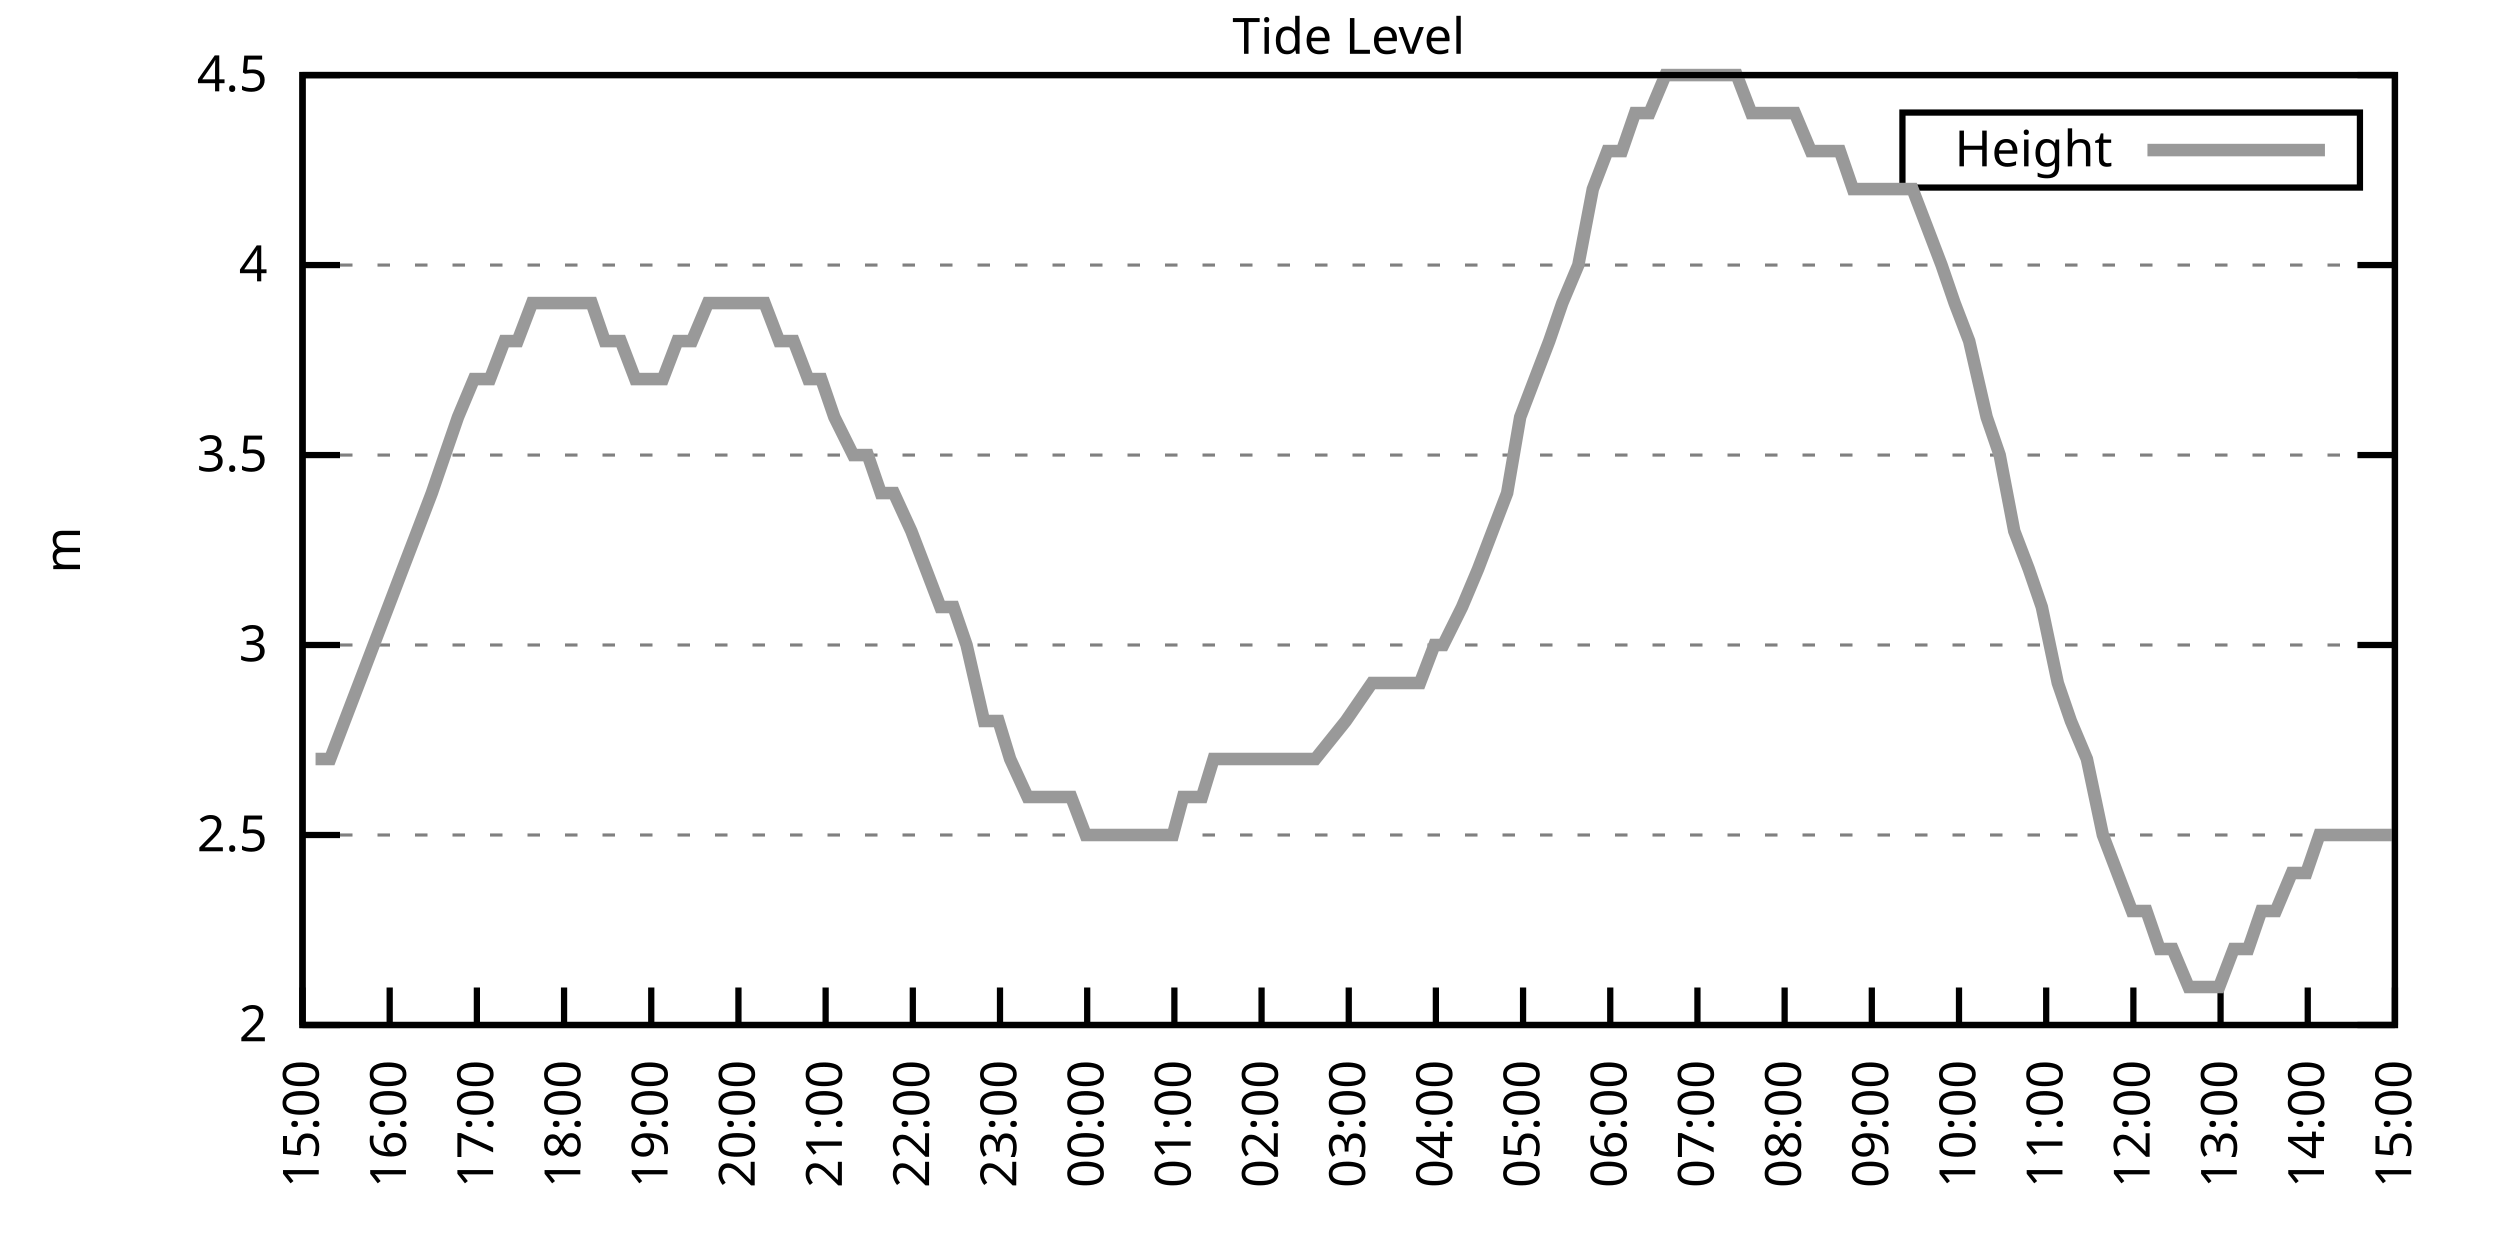
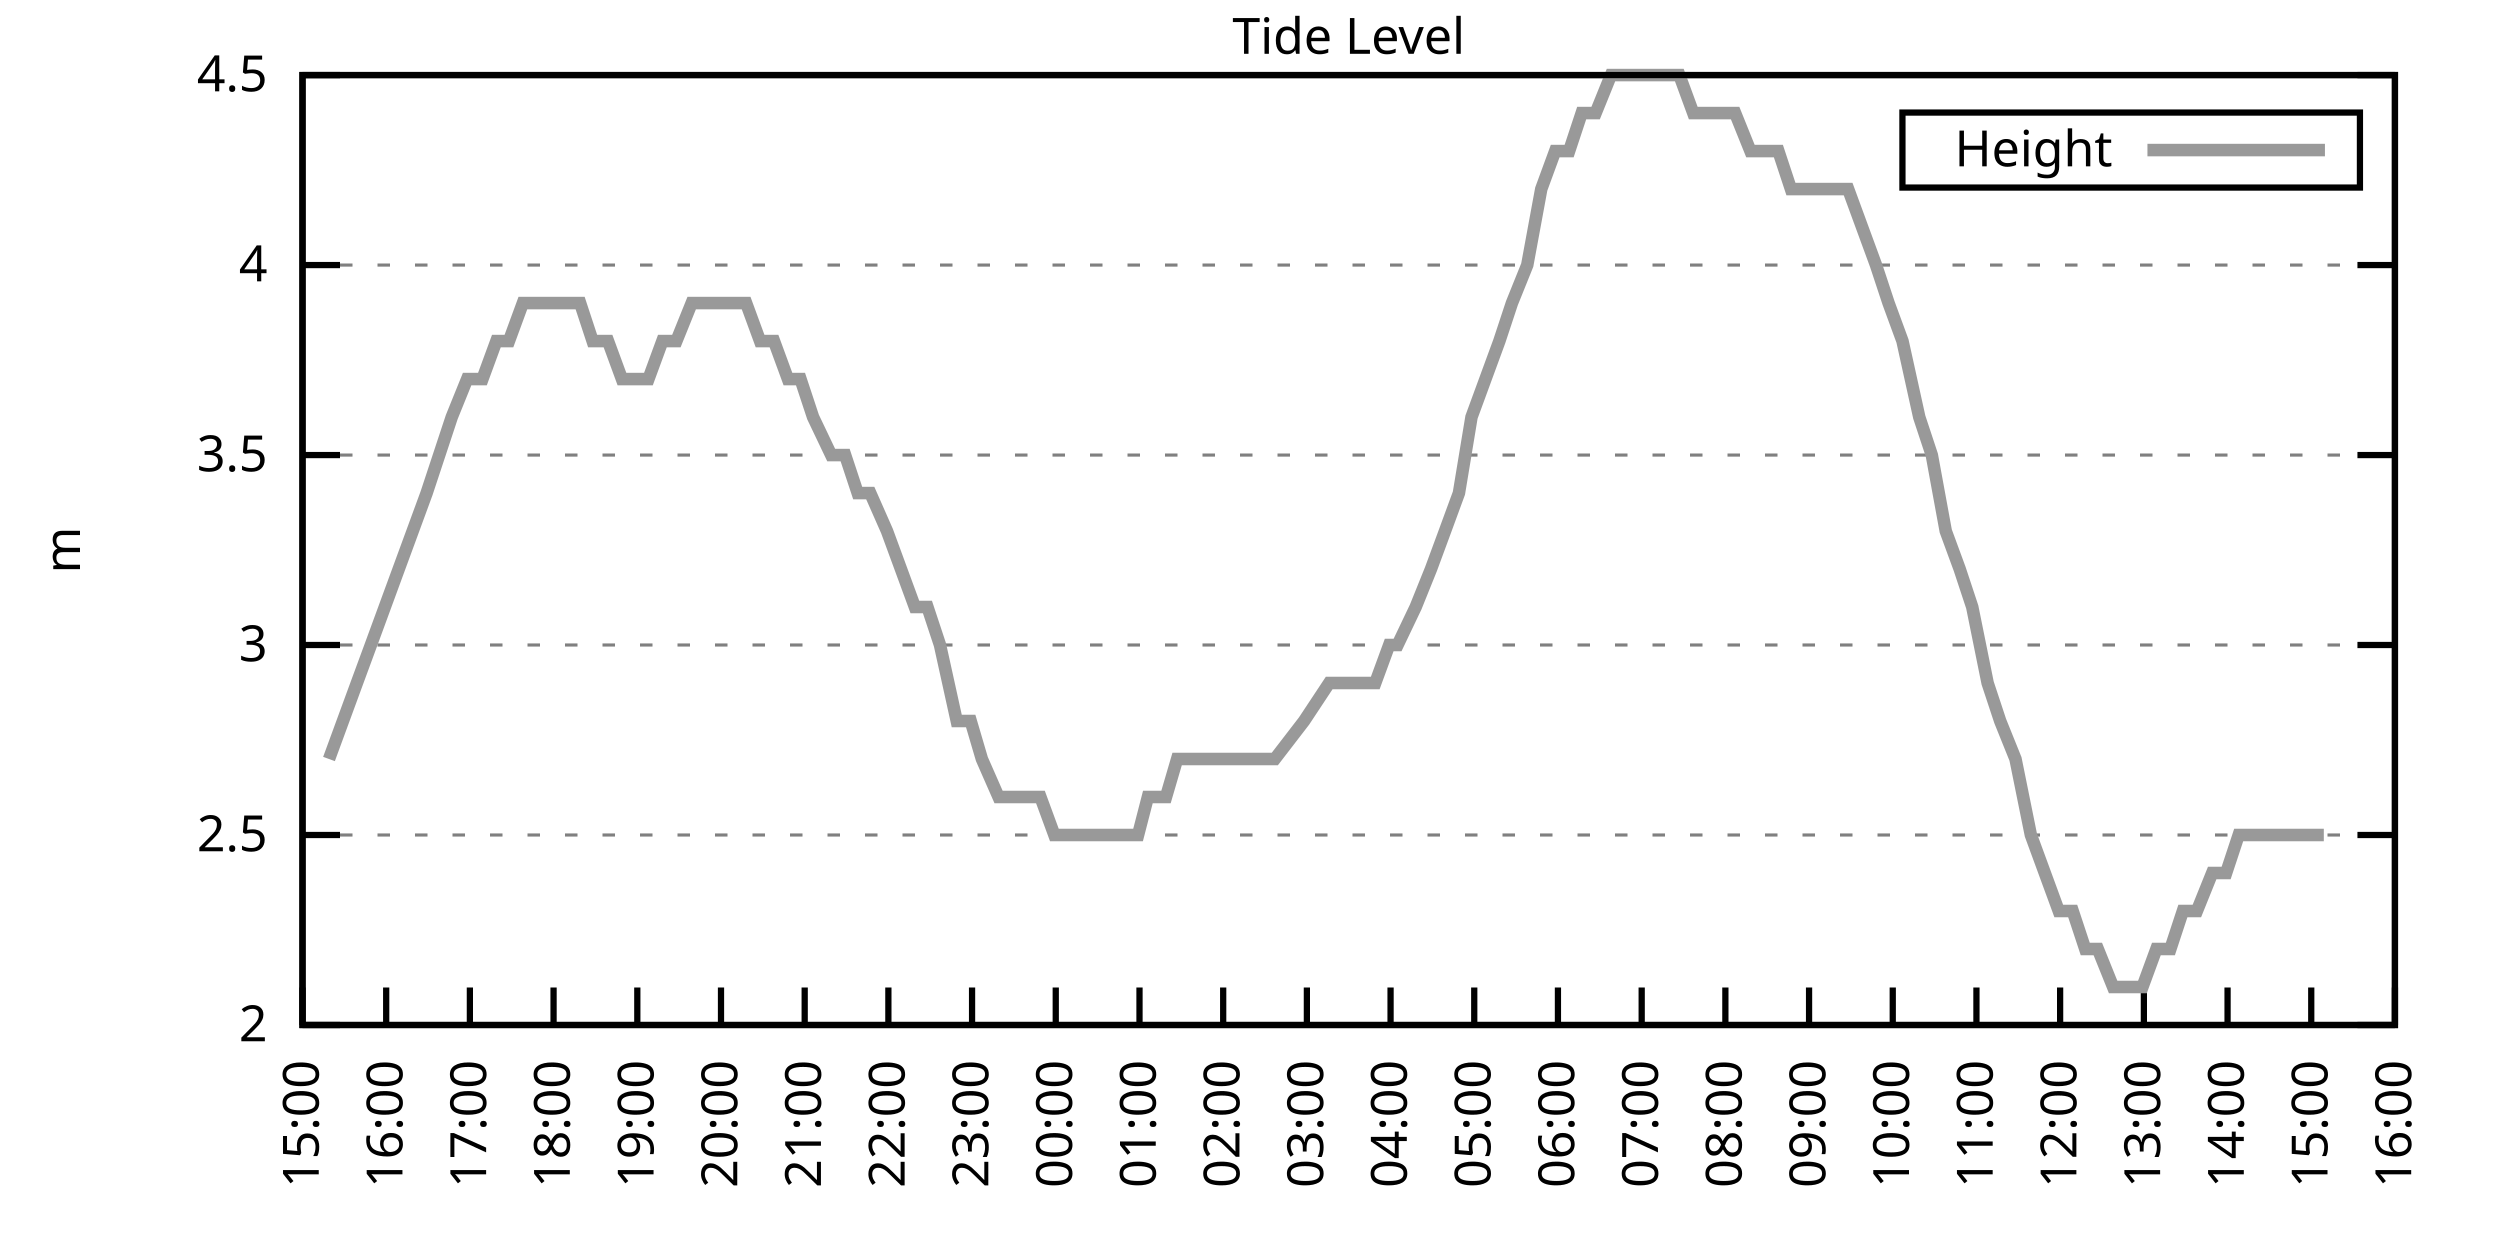
<svg xmlns="http://www.w3.org/2000/svg" xmlns:xlink="http://www.w3.org/1999/xlink" width="400" height="200" viewBox="0 0 400 200">
  <g id="gnuplot_canvas">
    <rect x="0" y="0" width="400" height="200" fill="none" />
    <defs>
      <circle id="gpDot" r="0.5" stroke-width="0.5" stroke="currentColor" />
      <path id="gpPt0" stroke-width="0.333" stroke="currentColor" d="M-1,0 h2 M0,-1 v2" />
      <path id="gpPt1" stroke-width="0.333" stroke="currentColor" d="M-1,-1 L1,1 M1,-1 L-1,1" />
      <path id="gpPt2" stroke-width="0.333" stroke="currentColor" d="M-1,0 L1,0 M0,-1 L0,1 M-1,-1 L1,1 M-1,1 L1,-1" />
      <rect id="gpPt3" stroke-width="0.333" stroke="currentColor" x="-1" y="-1" width="2" height="2" />
      <rect id="gpPt4" stroke-width="0.333" stroke="currentColor" fill="currentColor" x="-1" y="-1" width="2" height="2" />
      <circle id="gpPt5" stroke-width="0.333" stroke="currentColor" cx="0" cy="0" r="1" />
      <use xlink:href="#gpPt5" id="gpPt6" fill="currentColor" stroke="none" />
      <path id="gpPt7" stroke-width="0.333" stroke="currentColor" d="M0,-1.33 L-1.33,0.67 L1.33,0.67 z" />
      <use xlink:href="#gpPt7" id="gpPt8" fill="currentColor" stroke="none" />
      <use xlink:href="#gpPt7" id="gpPt9" stroke="currentColor" transform="rotate(180)" />
      <use xlink:href="#gpPt9" id="gpPt10" fill="currentColor" stroke="none" />
      <use xlink:href="#gpPt3" id="gpPt11" stroke="currentColor" transform="rotate(45)" />
      <use xlink:href="#gpPt11" id="gpPt12" fill="currentColor" stroke="none" />
      <path id="gpPt13" stroke-width="0.333" stroke="currentColor" d="M0,1.330 L1.265,0.411 L0.782,-1.067 L-0.782,-1.076 L-1.265,0.411 z" />
      <use xlink:href="#gpPt13" id="gpPt14" fill="currentColor" stroke="none" />
      <filter id="textbox" filterUnits="objectBoundingBox" x="0" y="0" height="1" width="1">
        <feFlood flood-color="white" flood-opacity="1" result="bgnd" />
        <feComposite in="SourceGraphic" in2="bgnd" operator="atop" />
      </filter>
      <filter id="greybox" filterUnits="objectBoundingBox" x="0" y="0" height="1" width="1">
        <feFlood flood-color="lightgrey" flood-opacity="1" result="grey" />
        <feComposite in="SourceGraphic" in2="grey" operator="atop" />
      </filter>
    </defs>
    <g fill="none" color="white" stroke="currentColor" stroke-width="1.00" stroke-linecap="butt" stroke-linejoin="miter">
</g>
    <g fill="none" color="black" stroke="currentColor" stroke-width="1.00" stroke-linecap="butt" stroke-linejoin="miter">
      <g stroke="none" shape-rendering="crispEdges">
        <polygon fill="rgb(255, 255, 255)" points="48.40,164.00 383.18,164.00 383.18,12.02 48.40,12.02 " />
      </g>
    </g>
    <g fill="none" color="black" stroke="currentColor" stroke-width="1.00" stroke-linecap="butt" stroke-linejoin="miter">
</g>
    <g fill="none" color="black" stroke="black" stroke-width="0.50" stroke-linecap="butt" stroke-linejoin="miter">
</g>
    <g fill="none" color="gray" stroke="currentColor" stroke-width="0.50" stroke-linecap="butt" stroke-linejoin="miter">
      <path stroke="gray" stroke-dasharray="2,4" class="gridline" d="M48.40,164.00 L383.19,164.00  " />
    </g>
    <g fill="none" color="gray" stroke="gray" stroke-width="1.00" stroke-linecap="butt" stroke-linejoin="miter">
</g>
    <g fill="none" color="black" stroke="currentColor" stroke-width="1.00" stroke-linecap="butt" stroke-linejoin="miter">
      <path stroke="black" d="M48.40,164.00 L54.40,164.00 M383.19,164.00 L377.19,164.00  " />
      <g transform="translate(42.80,166.60)" stroke="none" fill="black" font-family="Sans" font-size="8.00" text-anchor="end">
        <text>
          <tspan font-family="Sans"> 2</tspan>
        </text>
      </g>
    </g>
    <g fill="none" color="black" stroke="currentColor" stroke-width="1.00" stroke-linecap="butt" stroke-linejoin="miter">
</g>
    <g fill="none" color="black" stroke="black" stroke-width="0.50" stroke-linecap="butt" stroke-linejoin="miter">
</g>
    <g fill="none" color="gray" stroke="currentColor" stroke-width="0.50" stroke-linecap="butt" stroke-linejoin="miter">
      <path stroke="gray" stroke-dasharray="2,4" class="gridline" d="M48.40,133.60 L383.19,133.60  " />
    </g>
    <g fill="none" color="gray" stroke="gray" stroke-width="1.00" stroke-linecap="butt" stroke-linejoin="miter">
</g>
    <g fill="none" color="black" stroke="currentColor" stroke-width="1.00" stroke-linecap="butt" stroke-linejoin="miter">
      <path stroke="black" d="M48.40,133.60 L54.40,133.60 M383.19,133.60 L377.19,133.60  " />
      <g transform="translate(42.80,136.20)" stroke="none" fill="black" font-family="Sans" font-size="8.00" text-anchor="end">
        <text>
          <tspan font-family="Sans"> 2.5</tspan>
        </text>
      </g>
    </g>
    <g fill="none" color="black" stroke="currentColor" stroke-width="1.00" stroke-linecap="butt" stroke-linejoin="miter">
</g>
    <g fill="none" color="black" stroke="black" stroke-width="0.50" stroke-linecap="butt" stroke-linejoin="miter">
</g>
    <g fill="none" color="gray" stroke="currentColor" stroke-width="0.50" stroke-linecap="butt" stroke-linejoin="miter">
      <path stroke="gray" stroke-dasharray="2,4" class="gridline" d="M48.40,103.20 L383.19,103.20  " />
    </g>
    <g fill="none" color="gray" stroke="gray" stroke-width="1.00" stroke-linecap="butt" stroke-linejoin="miter">
</g>
    <g fill="none" color="black" stroke="currentColor" stroke-width="1.00" stroke-linecap="butt" stroke-linejoin="miter">
      <path stroke="black" d="M48.40,103.20 L54.40,103.20 M383.19,103.20 L377.19,103.20  " />
      <g transform="translate(42.80,105.80)" stroke="none" fill="black" font-family="Sans" font-size="8.00" text-anchor="end">
        <text>
          <tspan font-family="Sans"> 3</tspan>
        </text>
      </g>
    </g>
    <g fill="none" color="black" stroke="currentColor" stroke-width="1.00" stroke-linecap="butt" stroke-linejoin="miter">
</g>
    <g fill="none" color="black" stroke="black" stroke-width="0.50" stroke-linecap="butt" stroke-linejoin="miter">
</g>
    <g fill="none" color="gray" stroke="currentColor" stroke-width="0.50" stroke-linecap="butt" stroke-linejoin="miter">
      <path stroke="gray" stroke-dasharray="2,4" class="gridline" d="M48.40,72.81 L383.19,72.81  " />
    </g>
    <g fill="none" color="gray" stroke="gray" stroke-width="1.00" stroke-linecap="butt" stroke-linejoin="miter">
</g>
    <g fill="none" color="black" stroke="currentColor" stroke-width="1.00" stroke-linecap="butt" stroke-linejoin="miter">
      <path stroke="black" d="M48.40,72.81 L54.40,72.81 M383.19,72.81 L377.19,72.81  " />
      <g transform="translate(42.80,75.41)" stroke="none" fill="black" font-family="Sans" font-size="8.00" text-anchor="end">
        <text>
          <tspan font-family="Sans"> 3.5</tspan>
        </text>
      </g>
    </g>
    <g fill="none" color="black" stroke="currentColor" stroke-width="1.00" stroke-linecap="butt" stroke-linejoin="miter">
</g>
    <g fill="none" color="black" stroke="black" stroke-width="0.50" stroke-linecap="butt" stroke-linejoin="miter">
</g>
    <g fill="none" color="gray" stroke="currentColor" stroke-width="0.50" stroke-linecap="butt" stroke-linejoin="miter">
      <path stroke="gray" stroke-dasharray="2,4" class="gridline" d="M48.40,42.41 L383.19,42.41  " />
    </g>
    <g fill="none" color="gray" stroke="gray" stroke-width="1.00" stroke-linecap="butt" stroke-linejoin="miter">
</g>
    <g fill="none" color="black" stroke="currentColor" stroke-width="1.00" stroke-linecap="butt" stroke-linejoin="miter">
      <path stroke="black" d="M48.40,42.41 L54.40,42.41 M383.19,42.41 L377.19,42.41  " />
      <g transform="translate(42.80,45.01)" stroke="none" fill="black" font-family="Sans" font-size="8.00" text-anchor="end">
        <text>
          <tspan font-family="Sans"> 4</tspan>
        </text>
      </g>
    </g>
    <g fill="none" color="black" stroke="currentColor" stroke-width="1.00" stroke-linecap="butt" stroke-linejoin="miter">
</g>
    <g fill="none" color="black" stroke="black" stroke-width="0.50" stroke-linecap="butt" stroke-linejoin="miter">
</g>
    <g fill="none" color="gray" stroke="currentColor" stroke-width="0.50" stroke-linecap="butt" stroke-linejoin="miter">
      <path stroke="gray" stroke-dasharray="2,4" class="gridline" d="M48.40,12.01 L383.19,12.01  " />
    </g>
    <g fill="none" color="gray" stroke="gray" stroke-width="1.00" stroke-linecap="butt" stroke-linejoin="miter">
</g>
    <g fill="none" color="black" stroke="currentColor" stroke-width="1.00" stroke-linecap="butt" stroke-linejoin="miter">
      <path stroke="black" d="M48.40,12.01 L54.40,12.01 M383.19,12.01 L377.19,12.01  " />
      <g transform="translate(42.80,14.61)" stroke="none" fill="black" font-family="Sans" font-size="8.00" text-anchor="end">
        <text>
          <tspan font-family="Sans"> 4.5</tspan>
        </text>
      </g>
    </g>
    <g fill="none" color="black" stroke="currentColor" stroke-width="1.00" stroke-linecap="butt" stroke-linejoin="miter">
      <path stroke="black" d="M48.40,164.00 L48.40,158.00  " />
      <g transform="translate(51.00,169.60) rotate(270.00)" stroke="none" fill="black" font-family="Sans" font-size="8.00" text-anchor="end">
        <text>
          <tspan font-family="Sans">15:00</tspan>
        </text>
      </g>
    </g>
    <g fill="none" color="black" stroke="currentColor" stroke-width="1.00" stroke-linecap="butt" stroke-linejoin="miter">
-       <path stroke="black" d="M62.35,164.00 L62.35,158.00  " />
-       <g transform="translate(64.95,169.60) rotate(270.00)" stroke="none" fill="black" font-family="Sans" font-size="8.00" text-anchor="end">
+       <path stroke="black" d="M61.79,164.00 L61.79,158.00  " />
+       <g transform="translate(64.39,169.60) rotate(270.00)" stroke="none" fill="black" font-family="Sans" font-size="8.00" text-anchor="end">
        <text>
          <tspan font-family="Sans">16:00</tspan>
        </text>
      </g>
    </g>
    <g fill="none" color="black" stroke="currentColor" stroke-width="1.00" stroke-linecap="butt" stroke-linejoin="miter">
-       <path stroke="black" d="M76.30,164.00 L76.30,158.00  " />
-       <g transform="translate(78.90,169.60) rotate(270.00)" stroke="none" fill="black" font-family="Sans" font-size="8.00" text-anchor="end">
+       <path stroke="black" d="M75.18,164.00 L75.18,158.00  " />
+       <g transform="translate(77.78,169.60) rotate(270.00)" stroke="none" fill="black" font-family="Sans" font-size="8.00" text-anchor="end">
        <text>
          <tspan font-family="Sans">17:00</tspan>
        </text>
      </g>
    </g>
    <g fill="none" color="black" stroke="currentColor" stroke-width="1.00" stroke-linecap="butt" stroke-linejoin="miter">
-       <path stroke="black" d="M90.25,164.00 L90.25,158.00  " />
-       <g transform="translate(92.85,169.60) rotate(270.00)" stroke="none" fill="black" font-family="Sans" font-size="8.00" text-anchor="end">
+       <path stroke="black" d="M88.57,164.00 L88.57,158.00  " />
+       <g transform="translate(91.17,169.60) rotate(270.00)" stroke="none" fill="black" font-family="Sans" font-size="8.00" text-anchor="end">
        <text>
          <tspan font-family="Sans">18:00</tspan>
        </text>
      </g>
    </g>
    <g fill="none" color="black" stroke="currentColor" stroke-width="1.00" stroke-linecap="butt" stroke-linejoin="miter">
-       <path stroke="black" d="M104.20,164.00 L104.20,158.00  " />
-       <g transform="translate(106.80,169.60) rotate(270.00)" stroke="none" fill="black" font-family="Sans" font-size="8.00" text-anchor="end">
+       <path stroke="black" d="M101.97,164.00 L101.97,158.00  " />
+       <g transform="translate(104.57,169.60) rotate(270.00)" stroke="none" fill="black" font-family="Sans" font-size="8.00" text-anchor="end">
        <text>
          <tspan font-family="Sans">19:00</tspan>
        </text>
      </g>
    </g>
    <g fill="none" color="black" stroke="currentColor" stroke-width="1.00" stroke-linecap="butt" stroke-linejoin="miter">
-       <path stroke="black" d="M118.15,164.00 L118.15,158.00  " />
-       <g transform="translate(120.75,169.60) rotate(270.00)" stroke="none" fill="black" font-family="Sans" font-size="8.00" text-anchor="end">
+       <path stroke="black" d="M115.36,164.00 L115.36,158.00  " />
+       <g transform="translate(117.96,169.60) rotate(270.00)" stroke="none" fill="black" font-family="Sans" font-size="8.00" text-anchor="end">
        <text>
          <tspan font-family="Sans">20:00</tspan>
        </text>
      </g>
    </g>
    <g fill="none" color="black" stroke="currentColor" stroke-width="1.00" stroke-linecap="butt" stroke-linejoin="miter">
-       <path stroke="black" d="M132.10,164.00 L132.10,158.00  " />
-       <g transform="translate(134.70,169.60) rotate(270.00)" stroke="none" fill="black" font-family="Sans" font-size="8.00" text-anchor="end">
+       <path stroke="black" d="M128.75,164.00 L128.75,158.00  " />
+       <g transform="translate(131.35,169.60) rotate(270.00)" stroke="none" fill="black" font-family="Sans" font-size="8.00" text-anchor="end">
        <text>
          <tspan font-family="Sans">21:00</tspan>
        </text>
      </g>
    </g>
    <g fill="none" color="black" stroke="currentColor" stroke-width="1.00" stroke-linecap="butt" stroke-linejoin="miter">
-       <path stroke="black" d="M146.05,164.00 L146.05,158.00  " />
-       <g transform="translate(148.65,169.60) rotate(270.00)" stroke="none" fill="black" font-family="Sans" font-size="8.00" text-anchor="end">
+       <path stroke="black" d="M142.14,164.00 L142.14,158.00  " />
+       <g transform="translate(144.74,169.60) rotate(270.00)" stroke="none" fill="black" font-family="Sans" font-size="8.00" text-anchor="end">
        <text>
          <tspan font-family="Sans">22:00</tspan>
        </text>
      </g>
    </g>
    <g fill="none" color="black" stroke="currentColor" stroke-width="1.00" stroke-linecap="butt" stroke-linejoin="miter">
-       <path stroke="black" d="M160.00,164.00 L160.00,158.00  " />
-       <g transform="translate(162.60,169.60) rotate(270.00)" stroke="none" fill="black" font-family="Sans" font-size="8.00" text-anchor="end">
+       <path stroke="black" d="M155.53,164.00 L155.53,158.00  " />
+       <g transform="translate(158.13,169.60) rotate(270.00)" stroke="none" fill="black" font-family="Sans" font-size="8.00" text-anchor="end">
        <text>
          <tspan font-family="Sans">23:00</tspan>
        </text>
      </g>
    </g>
    <g fill="none" color="black" stroke="currentColor" stroke-width="1.00" stroke-linecap="butt" stroke-linejoin="miter">
-       <path stroke="black" d="M173.95,164.00 L173.95,158.00  " />
-       <g transform="translate(176.55,169.60) rotate(270.00)" stroke="none" fill="black" font-family="Sans" font-size="8.00" text-anchor="end">
+       <path stroke="black" d="M168.92,164.00 L168.92,158.00  " />
+       <g transform="translate(171.52,169.60) rotate(270.00)" stroke="none" fill="black" font-family="Sans" font-size="8.00" text-anchor="end">
        <text>
          <tspan font-family="Sans">00:00</tspan>
        </text>
      </g>
    </g>
    <g fill="none" color="black" stroke="currentColor" stroke-width="1.00" stroke-linecap="butt" stroke-linejoin="miter">
-       <path stroke="black" d="M187.90,164.00 L187.90,158.00  " />
-       <g transform="translate(190.50,169.60) rotate(270.00)" stroke="none" fill="black" font-family="Sans" font-size="8.00" text-anchor="end">
+       <path stroke="black" d="M182.32,164.00 L182.32,158.00  " />
+       <g transform="translate(184.92,169.60) rotate(270.00)" stroke="none" fill="black" font-family="Sans" font-size="8.00" text-anchor="end">
        <text>
          <tspan font-family="Sans">01:00</tspan>
        </text>
      </g>
    </g>
    <g fill="none" color="black" stroke="currentColor" stroke-width="1.00" stroke-linecap="butt" stroke-linejoin="miter">
-       <path stroke="black" d="M201.85,164.00 L201.85,158.00  " />
-       <g transform="translate(204.45,169.60) rotate(270.00)" stroke="none" fill="black" font-family="Sans" font-size="8.00" text-anchor="end">
+       <path stroke="black" d="M195.71,164.00 L195.71,158.00  " />
+       <g transform="translate(198.31,169.60) rotate(270.00)" stroke="none" fill="black" font-family="Sans" font-size="8.00" text-anchor="end">
        <text>
          <tspan font-family="Sans">02:00</tspan>
        </text>
      </g>
    </g>
    <g fill="none" color="black" stroke="currentColor" stroke-width="1.00" stroke-linecap="butt" stroke-linejoin="miter">
-       <path stroke="black" d="M215.80,164.00 L215.80,158.00  " />
-       <g transform="translate(218.40,169.60) rotate(270.00)" stroke="none" fill="black" font-family="Sans" font-size="8.00" text-anchor="end">
+       <path stroke="black" d="M209.10,164.00 L209.10,158.00  " />
+       <g transform="translate(211.70,169.60) rotate(270.00)" stroke="none" fill="black" font-family="Sans" font-size="8.00" text-anchor="end">
        <text>
          <tspan font-family="Sans">03:00</tspan>
        </text>
      </g>
    </g>
    <g fill="none" color="black" stroke="currentColor" stroke-width="1.00" stroke-linecap="butt" stroke-linejoin="miter">
-       <path stroke="black" d="M229.74,164.00 L229.74,158.00  " />
-       <g transform="translate(232.34,169.60) rotate(270.00)" stroke="none" fill="black" font-family="Sans" font-size="8.00" text-anchor="end">
+       <path stroke="black" d="M222.49,164.00 L222.49,158.00  " />
+       <g transform="translate(225.09,169.60) rotate(270.00)" stroke="none" fill="black" font-family="Sans" font-size="8.00" text-anchor="end">
        <text>
          <tspan font-family="Sans">04:00</tspan>
        </text>
      </g>
    </g>
    <g fill="none" color="black" stroke="currentColor" stroke-width="1.00" stroke-linecap="butt" stroke-linejoin="miter">
-       <path stroke="black" d="M243.69,164.00 L243.69,158.00  " />
-       <g transform="translate(246.29,169.60) rotate(270.00)" stroke="none" fill="black" font-family="Sans" font-size="8.00" text-anchor="end">
+       <path stroke="black" d="M235.88,164.00 L235.88,158.00  " />
+       <g transform="translate(238.48,169.60) rotate(270.00)" stroke="none" fill="black" font-family="Sans" font-size="8.00" text-anchor="end">
        <text>
          <tspan font-family="Sans">05:00</tspan>
        </text>
      </g>
    </g>
    <g fill="none" color="black" stroke="currentColor" stroke-width="1.00" stroke-linecap="butt" stroke-linejoin="miter">
-       <path stroke="black" d="M257.64,164.00 L257.64,158.00  " />
-       <g transform="translate(260.24,169.60) rotate(270.00)" stroke="none" fill="black" font-family="Sans" font-size="8.00" text-anchor="end">
+       <path stroke="black" d="M249.27,164.00 L249.27,158.00  " />
+       <g transform="translate(251.87,169.60) rotate(270.00)" stroke="none" fill="black" font-family="Sans" font-size="8.00" text-anchor="end">
        <text>
          <tspan font-family="Sans">06:00</tspan>
        </text>
      </g>
    </g>
    <g fill="none" color="black" stroke="currentColor" stroke-width="1.00" stroke-linecap="butt" stroke-linejoin="miter">
-       <path stroke="black" d="M271.59,164.00 L271.59,158.00  " />
-       <g transform="translate(274.19,169.60) rotate(270.00)" stroke="none" fill="black" font-family="Sans" font-size="8.00" text-anchor="end">
+       <path stroke="black" d="M262.67,164.00 L262.67,158.00  " />
+       <g transform="translate(265.27,169.60) rotate(270.00)" stroke="none" fill="black" font-family="Sans" font-size="8.00" text-anchor="end">
        <text>
          <tspan font-family="Sans">07:00</tspan>
        </text>
      </g>
    </g>
    <g fill="none" color="black" stroke="currentColor" stroke-width="1.00" stroke-linecap="butt" stroke-linejoin="miter">
-       <path stroke="black" d="M285.54,164.00 L285.54,158.00  " />
-       <g transform="translate(288.14,169.60) rotate(270.00)" stroke="none" fill="black" font-family="Sans" font-size="8.00" text-anchor="end">
+       <path stroke="black" d="M276.06,164.00 L276.06,158.00  " />
+       <g transform="translate(278.66,169.60) rotate(270.00)" stroke="none" fill="black" font-family="Sans" font-size="8.00" text-anchor="end">
        <text>
          <tspan font-family="Sans">08:00</tspan>
        </text>
      </g>
    </g>
    <g fill="none" color="black" stroke="currentColor" stroke-width="1.00" stroke-linecap="butt" stroke-linejoin="miter">
-       <path stroke="black" d="M299.49,164.00 L299.49,158.00  " />
-       <g transform="translate(302.09,169.60) rotate(270.00)" stroke="none" fill="black" font-family="Sans" font-size="8.00" text-anchor="end">
+       <path stroke="black" d="M289.45,164.00 L289.45,158.00  " />
+       <g transform="translate(292.05,169.60) rotate(270.00)" stroke="none" fill="black" font-family="Sans" font-size="8.00" text-anchor="end">
        <text>
          <tspan font-family="Sans">09:00</tspan>
        </text>
      </g>
    </g>
    <g fill="none" color="black" stroke="currentColor" stroke-width="1.00" stroke-linecap="butt" stroke-linejoin="miter">
-       <path stroke="black" d="M313.44,164.00 L313.44,158.00  " />
-       <g transform="translate(316.04,169.60) rotate(270.00)" stroke="none" fill="black" font-family="Sans" font-size="8.00" text-anchor="end">
+       <path stroke="black" d="M302.84,164.00 L302.84,158.00  " />
+       <g transform="translate(305.44,169.60) rotate(270.00)" stroke="none" fill="black" font-family="Sans" font-size="8.00" text-anchor="end">
        <text>
          <tspan font-family="Sans">10:00</tspan>
        </text>
      </g>
    </g>
    <g fill="none" color="black" stroke="currentColor" stroke-width="1.00" stroke-linecap="butt" stroke-linejoin="miter">
-       <path stroke="black" d="M327.39,164.00 L327.39,158.00  " />
-       <g transform="translate(329.99,169.60) rotate(270.00)" stroke="none" fill="black" font-family="Sans" font-size="8.00" text-anchor="end">
+       <path stroke="black" d="M316.23,164.00 L316.23,158.00  " />
+       <g transform="translate(318.83,169.60) rotate(270.00)" stroke="none" fill="black" font-family="Sans" font-size="8.00" text-anchor="end">
        <text>
          <tspan font-family="Sans">11:00</tspan>
        </text>
      </g>
    </g>
    <g fill="none" color="black" stroke="currentColor" stroke-width="1.00" stroke-linecap="butt" stroke-linejoin="miter">
-       <path stroke="black" d="M341.34,164.00 L341.34,158.00  " />
-       <g transform="translate(343.94,169.60) rotate(270.00)" stroke="none" fill="black" font-family="Sans" font-size="8.00" text-anchor="end">
+       <path stroke="black" d="M329.62,164.00 L329.62,158.00  " />
+       <g transform="translate(332.22,169.60) rotate(270.00)" stroke="none" fill="black" font-family="Sans" font-size="8.00" text-anchor="end">
        <text>
          <tspan font-family="Sans">12:00</tspan>
        </text>
      </g>
    </g>
    <g fill="none" color="black" stroke="currentColor" stroke-width="1.00" stroke-linecap="butt" stroke-linejoin="miter">
-       <path stroke="black" d="M355.29,164.00 L355.29,158.00  " />
-       <g transform="translate(357.89,169.60) rotate(270.00)" stroke="none" fill="black" font-family="Sans" font-size="8.00" text-anchor="end">
+       <path stroke="black" d="M343.02,164.00 L343.02,158.00  " />
+       <g transform="translate(345.62,169.60) rotate(270.00)" stroke="none" fill="black" font-family="Sans" font-size="8.00" text-anchor="end">
        <text>
          <tspan font-family="Sans">13:00</tspan>
        </text>
      </g>
    </g>
    <g fill="none" color="black" stroke="currentColor" stroke-width="1.00" stroke-linecap="butt" stroke-linejoin="miter">
-       <path stroke="black" d="M369.24,164.00 L369.24,158.00  " />
-       <g transform="translate(371.84,169.60) rotate(270.00)" stroke="none" fill="black" font-family="Sans" font-size="8.00" text-anchor="end">
+       <path stroke="black" d="M356.41,164.00 L356.41,158.00  " />
+       <g transform="translate(359.01,169.60) rotate(270.00)" stroke="none" fill="black" font-family="Sans" font-size="8.00" text-anchor="end">
        <text>
          <tspan font-family="Sans">14:00</tspan>
+         </text>
+       </g>
+     </g>
+     <g fill="none" color="black" stroke="currentColor" stroke-width="1.00" stroke-linecap="butt" stroke-linejoin="miter">
+       <path stroke="black" d="M369.80,164.00 L369.80,158.00  " />
+       <g transform="translate(372.40,169.60) rotate(270.00)" stroke="none" fill="black" font-family="Sans" font-size="8.00" text-anchor="end">
+         <text>
+           <tspan font-family="Sans">15:00</tspan>
        </text>
      </g>
    </g>
    <g fill="none" color="black" stroke="currentColor" stroke-width="1.00" stroke-linecap="butt" stroke-linejoin="miter">
      <path stroke="black" d="M383.19,164.00 L383.19,158.00  " />
      <g transform="translate(385.79,169.60) rotate(270.00)" stroke="none" fill="black" font-family="Sans" font-size="8.00" text-anchor="end">
        <text>
-           <tspan font-family="Sans">15:00</tspan>
+           <tspan font-family="Sans">16:00</tspan>
        </text>
      </g>
    </g>
    <g fill="none" color="black" stroke="currentColor" stroke-width="1.00" stroke-linecap="butt" stroke-linejoin="miter">
</g>
    <g fill="none" color="black" stroke="currentColor" stroke-width="1.00" stroke-linecap="butt" stroke-linejoin="miter">
      <path stroke="black" d="M48.40,12.01 L48.40,164.00 L383.19,164.00 L383.19,12.01 L48.40,12.01 Z  " />
    </g>
    <g fill="none" color="black" stroke="currentColor" stroke-width="1.00" stroke-linecap="butt" stroke-linejoin="miter">
</g>
    <g fill="none" color="black" stroke="currentColor" stroke-width="1.00" stroke-linecap="butt" stroke-linejoin="miter">
      <path stroke="black" d="M304.39,30.01 L304.39,18.01 L377.59,18.01 L377.59,30.01 L304.39,30.01 Z  " />
    </g>
    <g id="Tide_level_plot_1">
      <g fill="none" color="white" stroke="black" stroke-width="2.00" stroke-linecap="butt" stroke-linejoin="miter">
</g>
      <g fill="none" color="black" stroke="currentColor" stroke-width="2.00" stroke-linecap="butt" stroke-linejoin="miter">
        <g transform="translate(337.99,26.61)" stroke="none" fill="black" font-family="Sans" font-size="8.00" text-anchor="end">
          <text>
            <tspan font-family="Sans">Height</tspan>
          </text>
        </g>
      </g>
      <g fill="none" color="black" stroke="currentColor" stroke-width="2.00" stroke-linecap="butt" stroke-linejoin="miter">
-         <path stroke="rgb(153, 153, 153)" d="M343.59,24.01 L371.99,24.01 M50.49,121.44 L52.82,121.44 L55.14,115.36 L57.47,109.28 L59.79,103.20 L62.12,97.12   L64.44,91.04 L66.77,84.97 L69.09,78.89 L71.18,72.81 L73.28,66.73 L75.83,60.65 L78.39,60.65 L80.72,54.57   L82.81,54.57 L85.13,48.49 L87.23,48.49 L90.02,48.49 L92.34,48.49 L94.67,48.49 L96.76,54.57 L99.32,54.57   L101.64,60.65 L103.97,60.65 L106.06,60.65 L108.38,54.57 L110.71,54.57 L113.27,48.49 L115.59,48.49 L117.68,48.49   L120.01,48.49 L122.33,48.49 L124.66,54.57 L126.98,54.57 L129.31,60.65 L131.40,60.65 L133.49,66.73 L136.51,72.81   L138.84,72.81 L140.93,78.89 L143.02,78.89 L145.81,84.97 L148.14,91.04 L150.46,97.12 L152.56,97.12 L154.65,103.20   L157.44,115.36 L159.76,115.36 L161.62,121.44 L164.41,127.52 L166.74,127.52 L169.06,127.52 L171.39,127.52 L173.71,133.60   L175.81,133.60 L178.36,133.60 L180.22,133.60 L183.01,133.60 L185.11,133.60 L187.66,133.60 L189.29,127.52 L192.31,127.52   L194.17,121.44 L196.96,121.44 L199.06,121.44 L201.15,121.44 L203.94,121.44 L206.03,121.44 L208.59,121.44 L210.45,121.44   L215.33,115.36 L219.51,109.28 L222.30,109.28 L224.63,109.28 L227.19,109.28 L229.51,103.20 L230.91,103.20 L233.93,97.12   L236.49,91.04 L238.81,84.97 L241.14,78.89 L243.23,66.73 L245.55,60.65 L247.88,54.57 L249.97,48.49 L252.53,42.41   L254.85,30.25 L257.18,24.17 L259.50,24.17 L261.60,18.09 L263.92,18.09 L266.48,12.01 L268.80,12.01 L271.13,12.01   L273.45,12.01 L275.78,12.01 L277.87,12.01 L280.20,18.09 L282.52,18.09 L285.31,18.09 L287.17,18.09 L289.73,24.17   L292.05,24.17 L294.38,24.17 L296.47,30.25 L299.03,30.25 L301.12,30.25 L303.44,30.25 L306.00,30.25 L308.33,36.33   L310.65,42.41 L312.74,48.49 L315.07,54.57 L317.86,66.73 L319.95,72.81 L322.28,84.97 L324.60,91.04 L326.69,97.12   L329.25,109.28 L331.34,115.36 L333.90,121.44 L336.46,133.60 L338.78,139.68 L341.11,145.76 L343.43,145.76 L345.53,151.84   L347.62,151.84 L350.18,157.92 L352.73,157.92 L355.06,157.92 L357.38,151.84 L359.71,151.84 L361.80,145.76 L364.13,145.76   L366.68,139.68 L369.01,139.68 L371.10,133.60 L373.19,133.60 L375.75,133.60 L378.31,133.60 L380.63,133.60 L382.96,133.60    " />
+         <path stroke="rgb(153, 153, 153)" d="M343.59,24.01 L371.99,24.01 M52.64,121.44 L54.87,115.36 L57.10,109.28 L59.34,103.20 L61.57,97.12 L63.80,91.04   L66.03,84.97 L68.26,78.89 L70.27,72.81 L72.28,66.73 L74.74,60.65 L77.19,60.65 L79.42,54.57 L81.43,54.57   L83.66,48.49 L85.67,48.49 L88.35,48.49 L90.58,48.49 L92.82,48.49 L94.82,54.57 L97.28,54.57 L99.51,60.65   L101.74,60.65 L103.75,60.65 L105.98,54.57 L108.22,54.57 L110.67,48.49 L112.90,48.49 L114.91,48.49 L117.14,48.49   L119.38,48.49 L121.61,54.57 L123.84,54.57 L126.07,60.65 L128.08,60.65 L130.09,66.73 L132.99,72.81 L135.22,72.81   L137.23,78.89 L139.24,78.89 L141.92,84.97 L144.15,91.04 L146.38,97.12 L148.39,97.12 L150.40,103.20 L153.08,115.36   L155.31,115.36 L157.10,121.44 L159.77,127.52 L162.01,127.52 L164.24,127.52 L166.47,127.52 L168.70,133.60 L170.71,133.60   L173.17,133.60 L174.95,133.60 L177.63,133.60 L179.64,133.60 L182.09,133.60 L183.66,127.52 L186.56,127.52 L188.34,121.44   L191.02,121.44 L193.03,121.44 L195.04,121.44 L197.72,121.44 L199.73,121.44 L202.18,121.44 L203.97,121.44 L208.65,115.36   L212.67,109.28 L215.35,109.28 L217.58,109.28 L220.04,109.28 L222.27,103.20 L223.61,103.20 L226.51,97.12 L228.96,91.04   L231.20,84.97 L233.43,78.89 L235.44,66.73 L237.67,60.65 L239.90,54.57 L241.91,48.49 L244.36,42.41 L246.60,30.25   L248.83,24.17 L251.06,24.17 L253.07,18.09 L255.30,18.09 L257.76,12.01 L259.99,12.01 L262.22,12.01 L264.45,12.01   L266.68,12.01 L268.69,12.01 L270.92,18.09 L273.16,18.09 L275.83,18.09 L277.62,18.09 L280.07,24.17 L282.31,24.17   L284.54,24.17 L286.55,30.25 L289.00,30.25 L291.01,30.25 L293.24,30.25 L295.70,30.25 L297.93,36.33 L300.16,42.41   L302.17,48.49 L304.40,54.57 L307.08,66.73 L309.09,72.81 L311.32,84.97 L313.55,91.04 L315.56,97.12 L318.02,109.28   L320.03,115.36 L322.48,121.44 L324.94,133.60 L327.17,139.68 L329.40,145.76 L331.63,145.76 L333.64,151.84 L335.65,151.84   L338.10,157.92 L340.56,157.92 L342.79,157.92 L345.02,151.84 L347.26,151.84 L349.26,145.76 L351.50,145.76 L353.95,139.68   L356.18,139.68 L358.19,133.60 L360.20,133.60 L362.66,133.60 L365.11,133.60 L367.34,133.60 L369.58,133.60 L371.81,133.60    " />
      </g>
    </g>
    <g fill="none" color="black" stroke="currentColor" stroke-width="2.00" stroke-linecap="butt" stroke-linejoin="miter">
</g>
    <g fill="none" color="black" stroke="black" stroke-width="1.00" stroke-linecap="butt" stroke-linejoin="miter">
</g>
    <g fill="none" color="black" stroke="currentColor" stroke-width="1.00" stroke-linecap="butt" stroke-linejoin="miter">
      <path stroke="black" d="M48.40,12.01 L48.40,164.00 L383.19,164.00 L383.19,12.01 L48.40,12.01 Z  " />
      <g transform="translate(12.80,88.01) rotate(270.00)" stroke="none" fill="black" font-family="Sans" font-size="8.00" text-anchor="middle">
        <text>
          <tspan font-family="Sans">m</tspan>
        </text>
      </g>
    </g>
    <g fill="none" color="black" stroke="currentColor" stroke-width="1.00" stroke-linecap="butt" stroke-linejoin="miter">
</g>
    <g fill="none" color="black" stroke="currentColor" stroke-width="1.00" stroke-linecap="butt" stroke-linejoin="miter">
      <g transform="translate(215.79,8.61)" stroke="none" fill="black" font-family="Sans" font-size="8.00" text-anchor="middle">
        <text>
          <tspan font-family="Sans">Tide Level</tspan>
        </text>
      </g>
    </g>
    <g fill="none" color="black" stroke="currentColor" stroke-width="1.00" stroke-linecap="butt" stroke-linejoin="miter">
</g>
  </g>
</svg>
